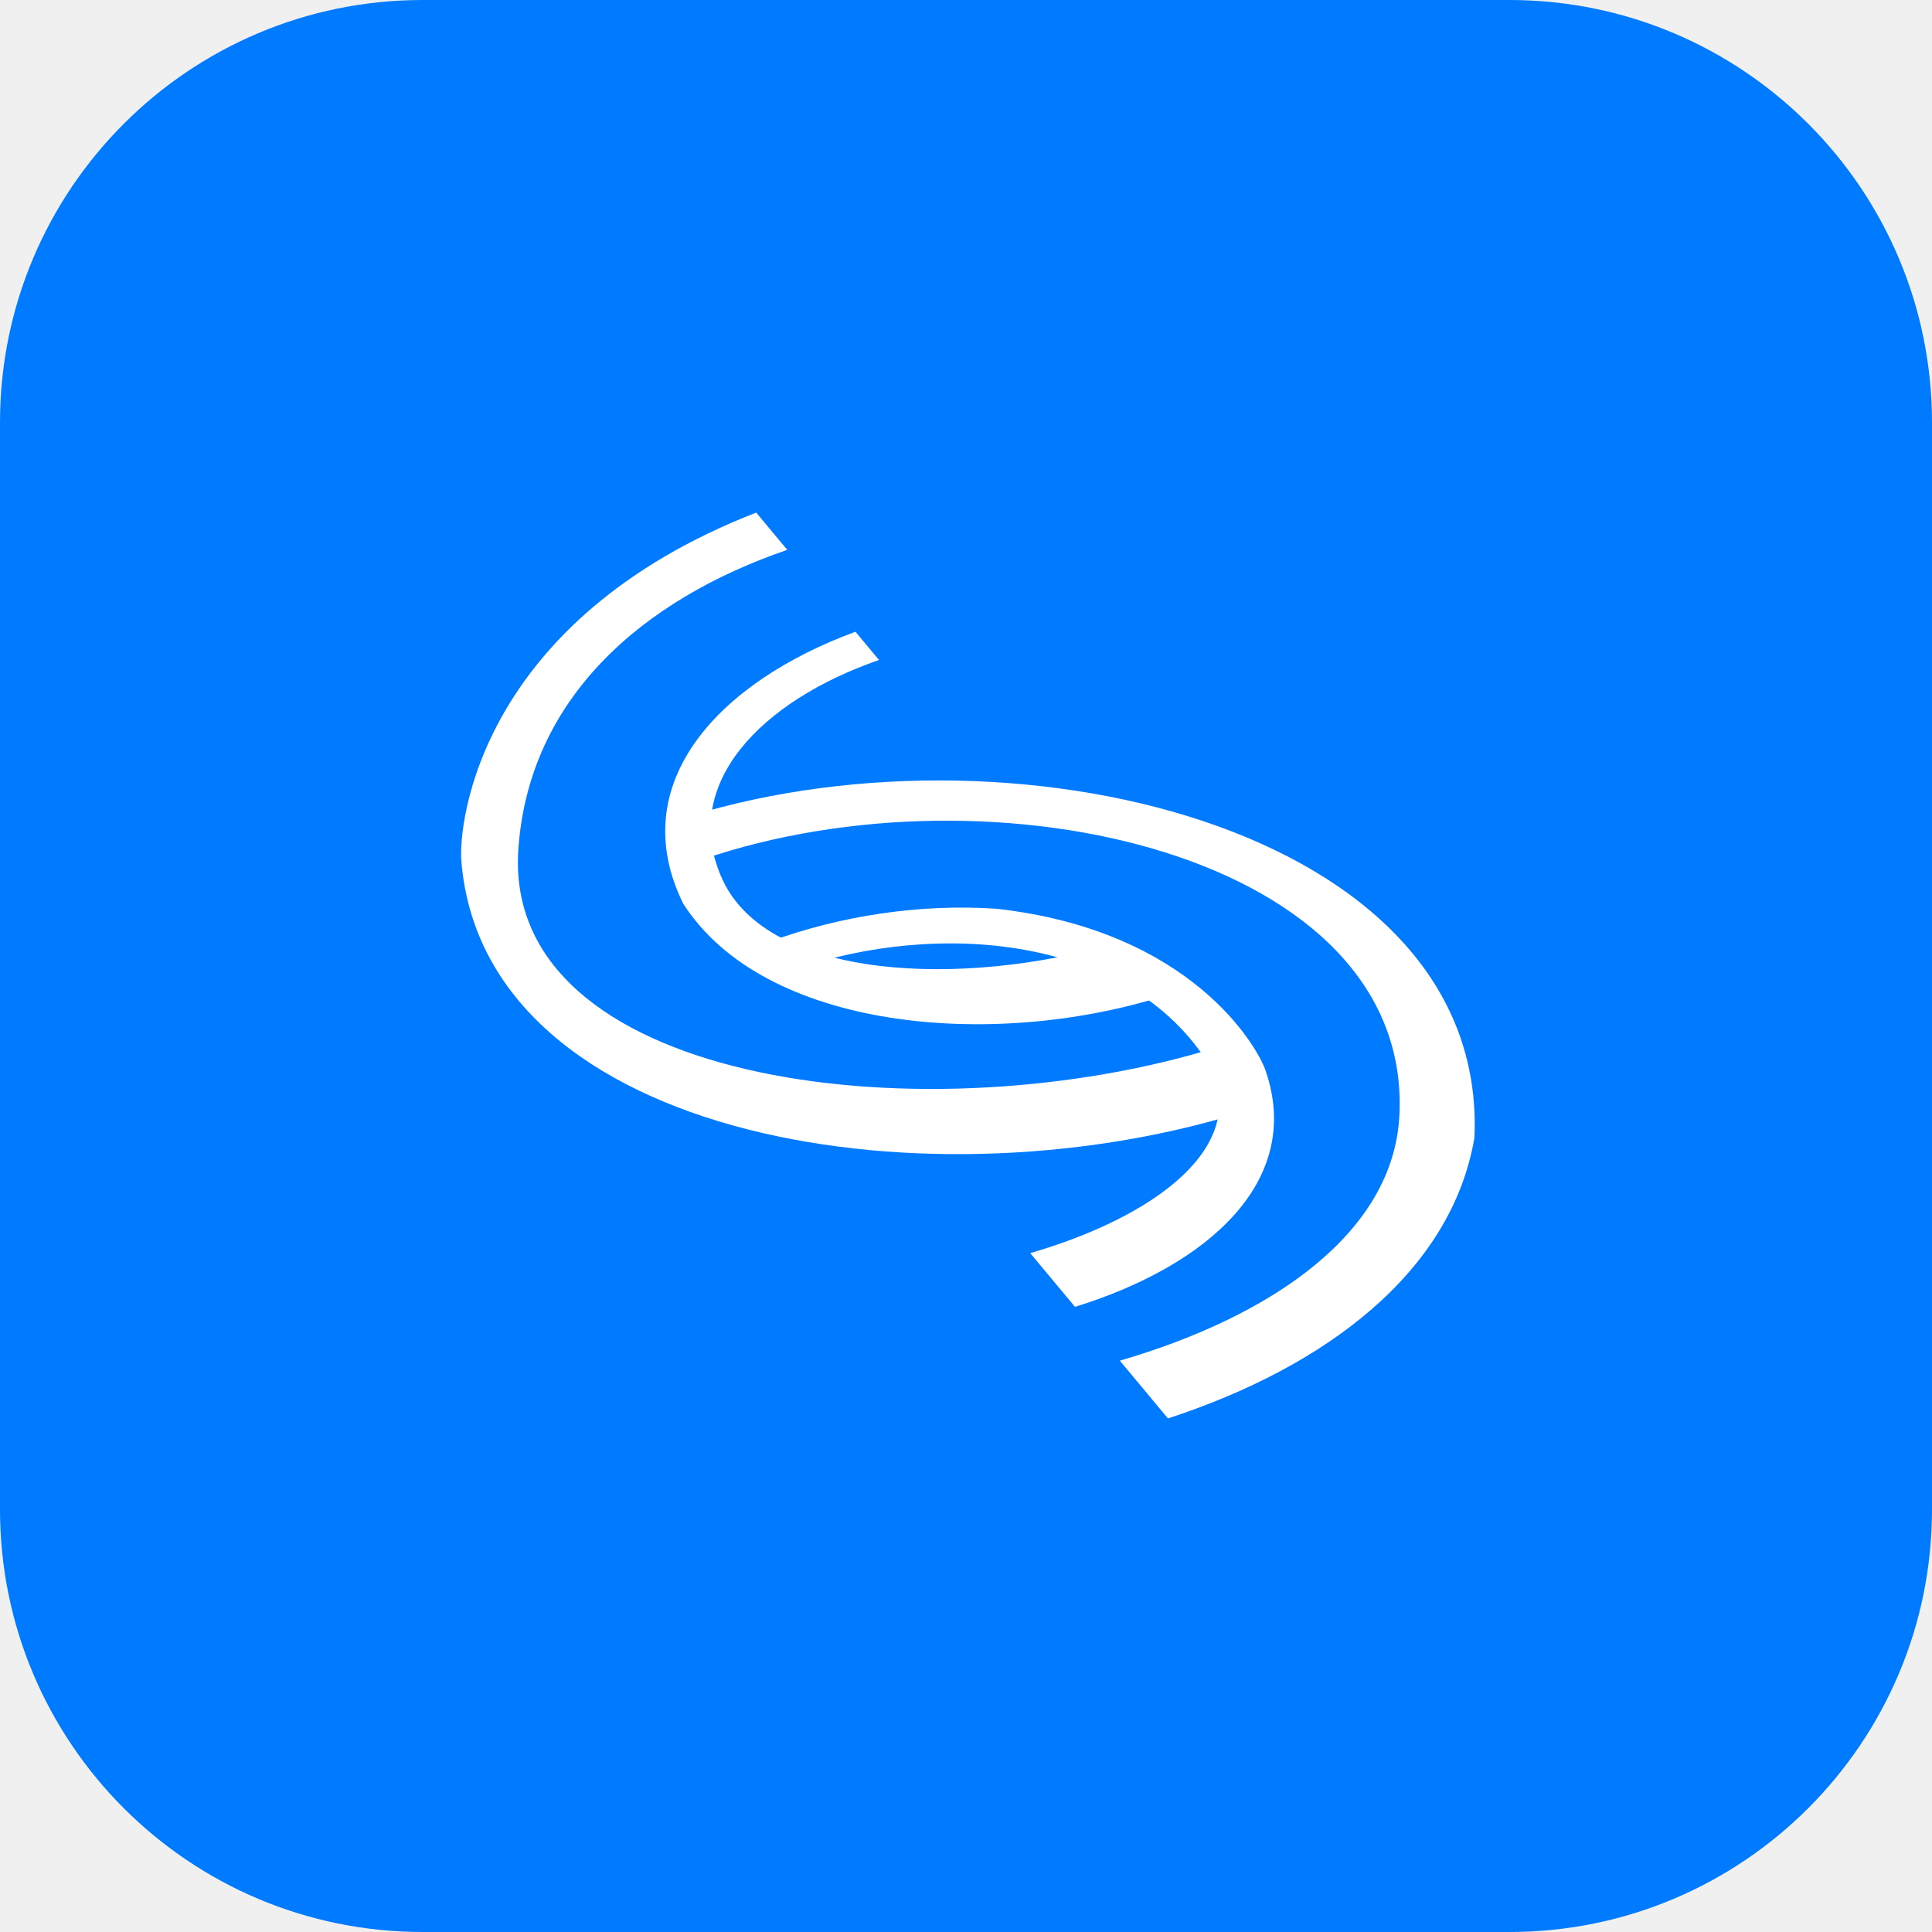
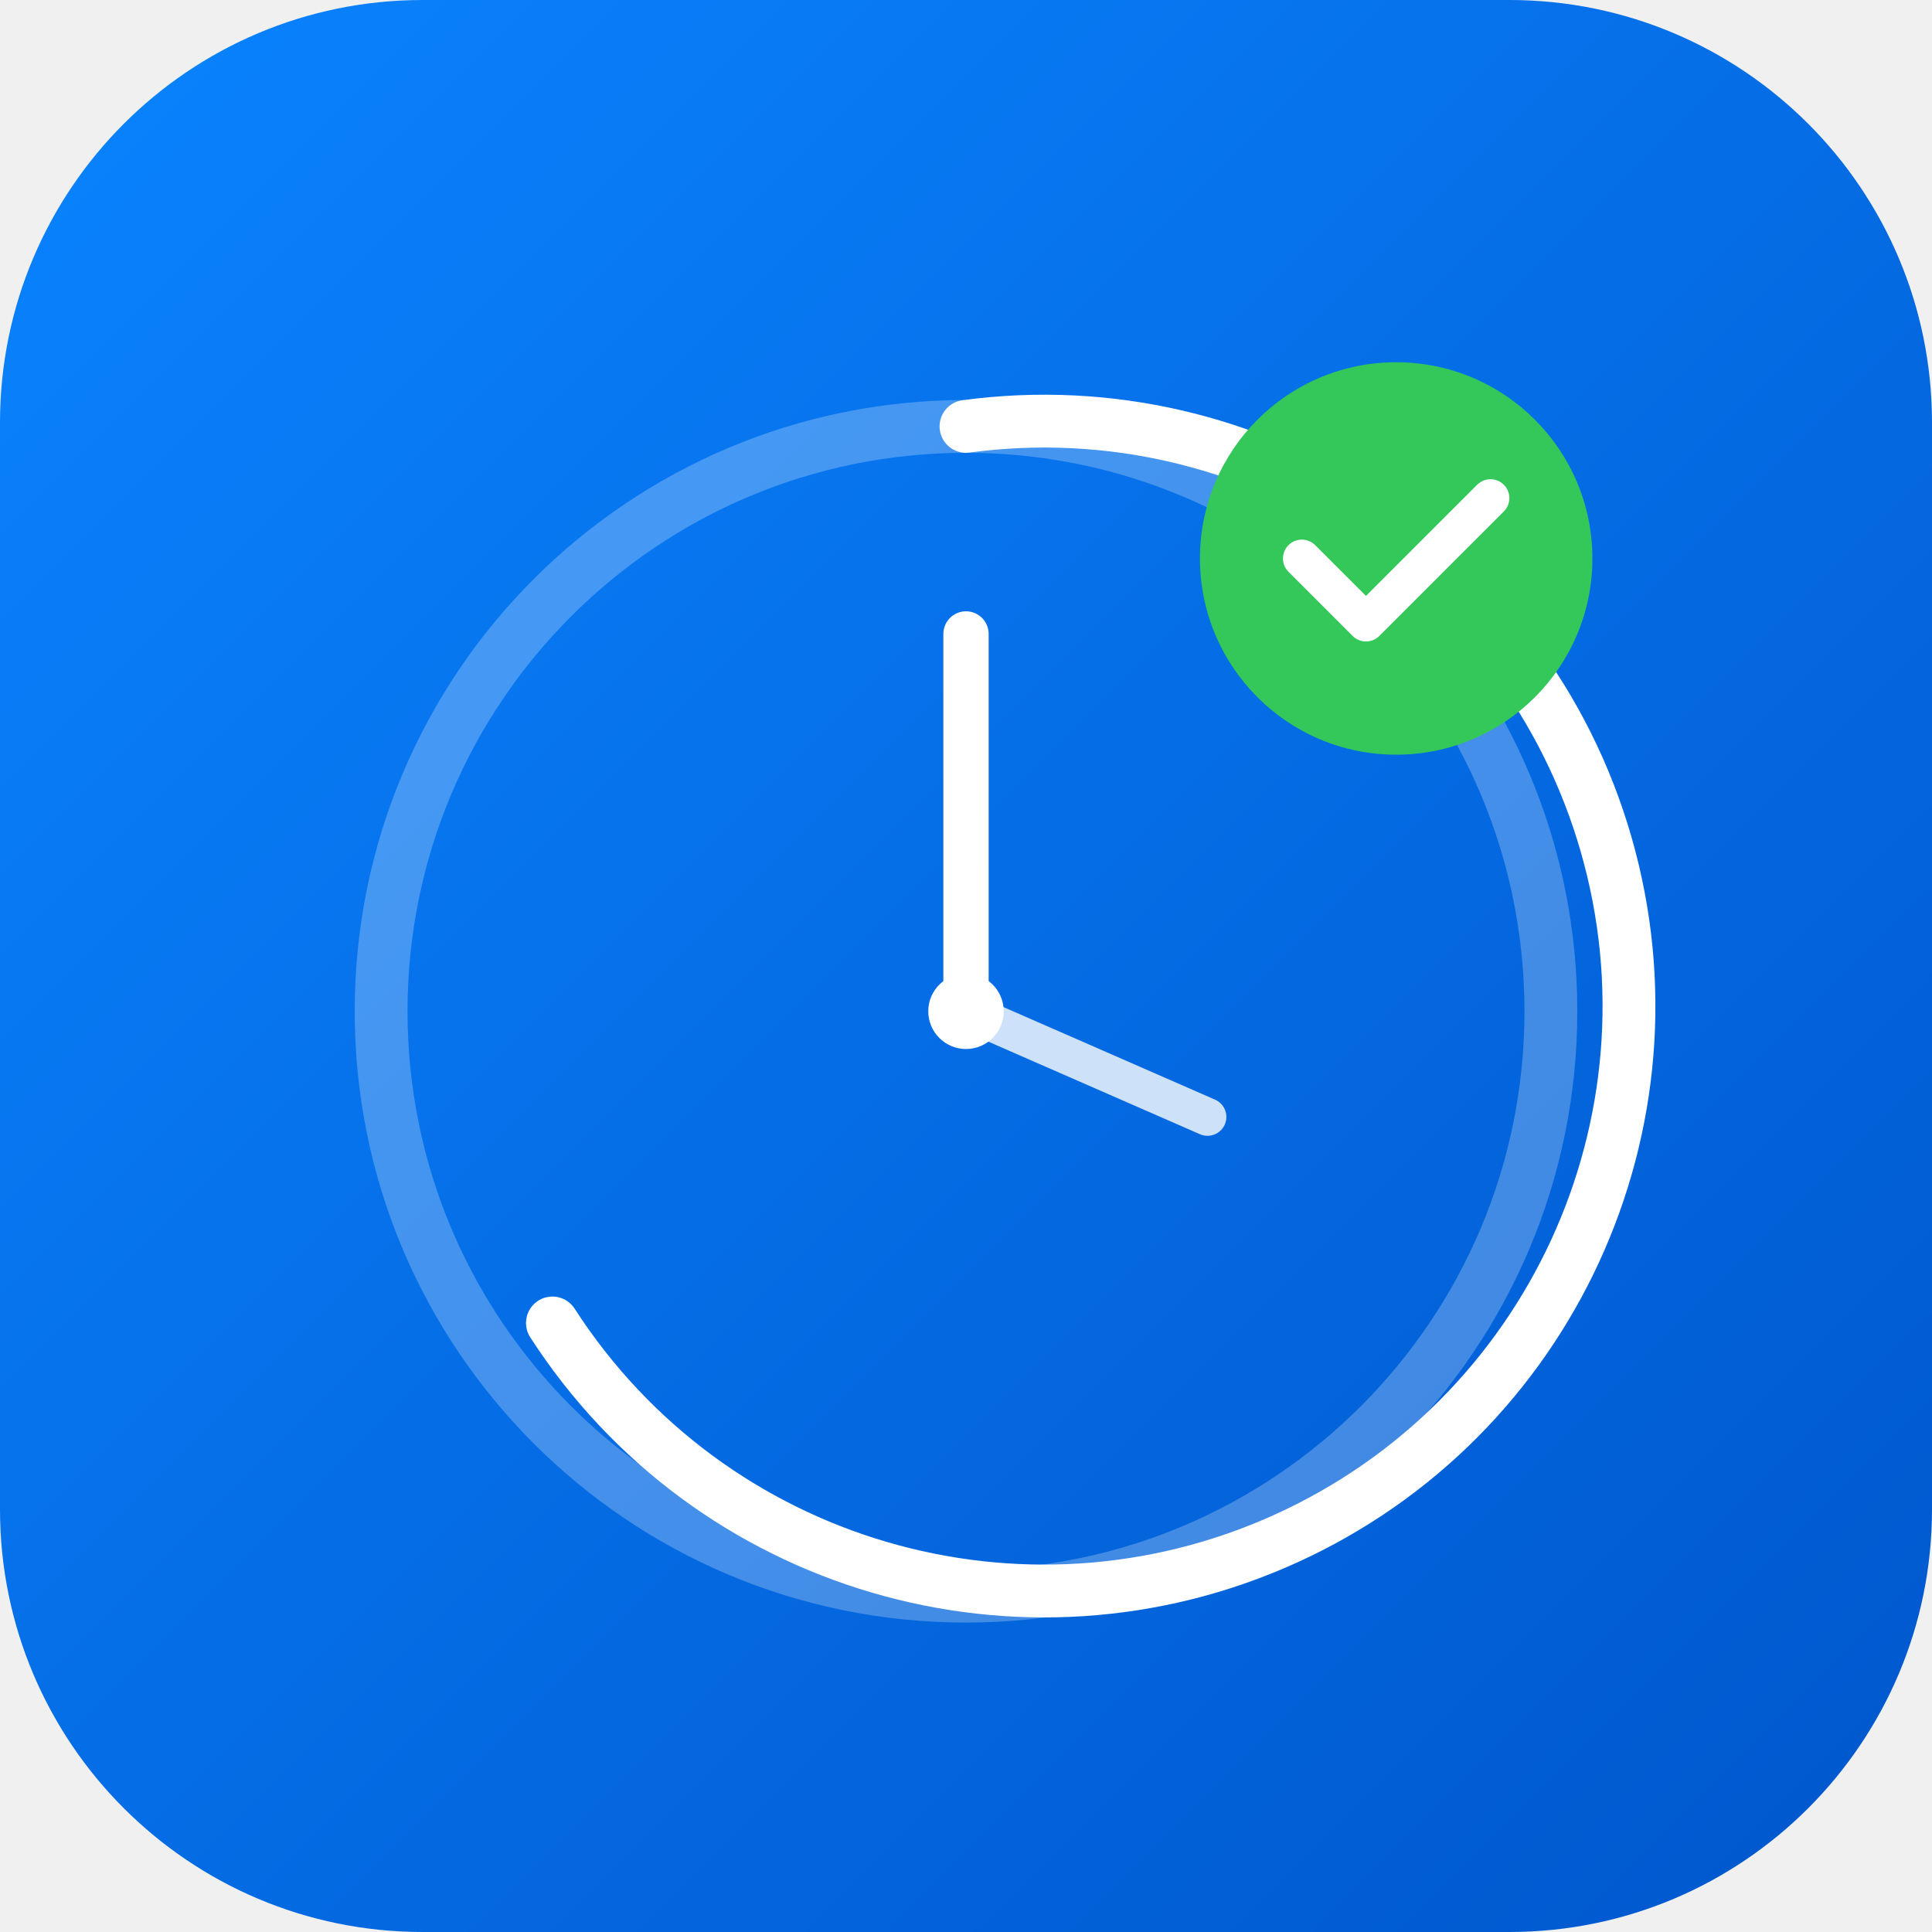
<svg xmlns="http://www.w3.org/2000/svg" viewBox="0 0 512 512">
-   <rect width="512" height="512" rx="112" fill="#007AFF" />
-   <g transform="translate(256,256) scale(0.22) translate(-1031,-1031)" fill="white">
-     <path d="M1108.34 1376.85C1258.21 1333.42 1373.02 1248.82 1325.13 1152.09C1227.8 992.546 995.221 976.035 823.868 1035.38L795.507 1001.34C879.337 970.531 976.107 955.742 1067.73 962.059C1302.84 988.294 1381.92 1128.43 1391.66 1156.39C1438.25 1290.07 1321.97 1392.28 1162.27 1441.59L1108.34 1376.85Z" />
-     <path d="M1210.69 1003.85C1028.17 1056.74 793.653 1048.57 737.664 926.844C684.918 812.171 784.68 711.396 926.217 662.377L897.856 628.334C733.523 688.725 618.914 810.67 690.295 955.843C788.104 1108.43 1061.49 1131.3 1264.62 1068.58L1210.69 1003.85Z" />
-     <path d="M1318.66 1133.45C968.202 1235.83 472.698 1170.65 491.758 890.665C504.144 708.708 640.438 589.837 815.697 529.714L778.287 484.809C445.36 614.575 419.288 858.276 423.109 904.741C450.903 1242.85 993.886 1327.91 1376.6 1203L1318.66 1133.45Z" />
-     <path d="M1216.31 1506.44C1401.21 1452.43 1545.74 1351.77 1553.02 1211.4C1569.34 897.005 1063.55 782.572 713.351 902.708L675.941 857.803C677.098 857.352 678.258 856.903 679.421 856.455C1074.93 724.921 1660.59 860.384 1643.43 1237.98C1615.98 1399.27 1465.03 1513.72 1274.25 1575.99L1216.31 1506.44Z" />
-   </g>
+   <defs>
+     <linearGradient id="bg" x1="0" y1="0" x2="1" y2="1">
+       <stop offset="0%" stop-color="#0A84FF" />
+       <stop offset="100%" stop-color="#0056CC" />
+     </linearGradient>
+   </defs>
+   <rect width="512" height="512" rx="112" fill="url(#bg)" />
+   <circle cx="256" cy="268" r="155" fill="none" stroke="white" stroke-width="14" opacity="0.25" />
+   <path d="M256 113 A155 155 0 1 1 146.4 350.6" fill="none" stroke="white" stroke-width="14" stroke-linecap="round" />
+   <line x1="256" y1="268" x2="256" y2="168" stroke="white" stroke-width="12" stroke-linecap="round" />
+   <line x1="256" y1="268" x2="320" y2="296" stroke="white" stroke-width="10" stroke-linecap="round" opacity="0.8" />
+   <circle cx="256" cy="268" r="10" fill="white" />
+   <circle cx="370" cy="148" r="52" fill="#34C759" />
+   <polyline points="345,148 362,165 395,132" fill="none" stroke="white" stroke-width="10" stroke-linecap="round" stroke-linejoin="round" />
</svg>
